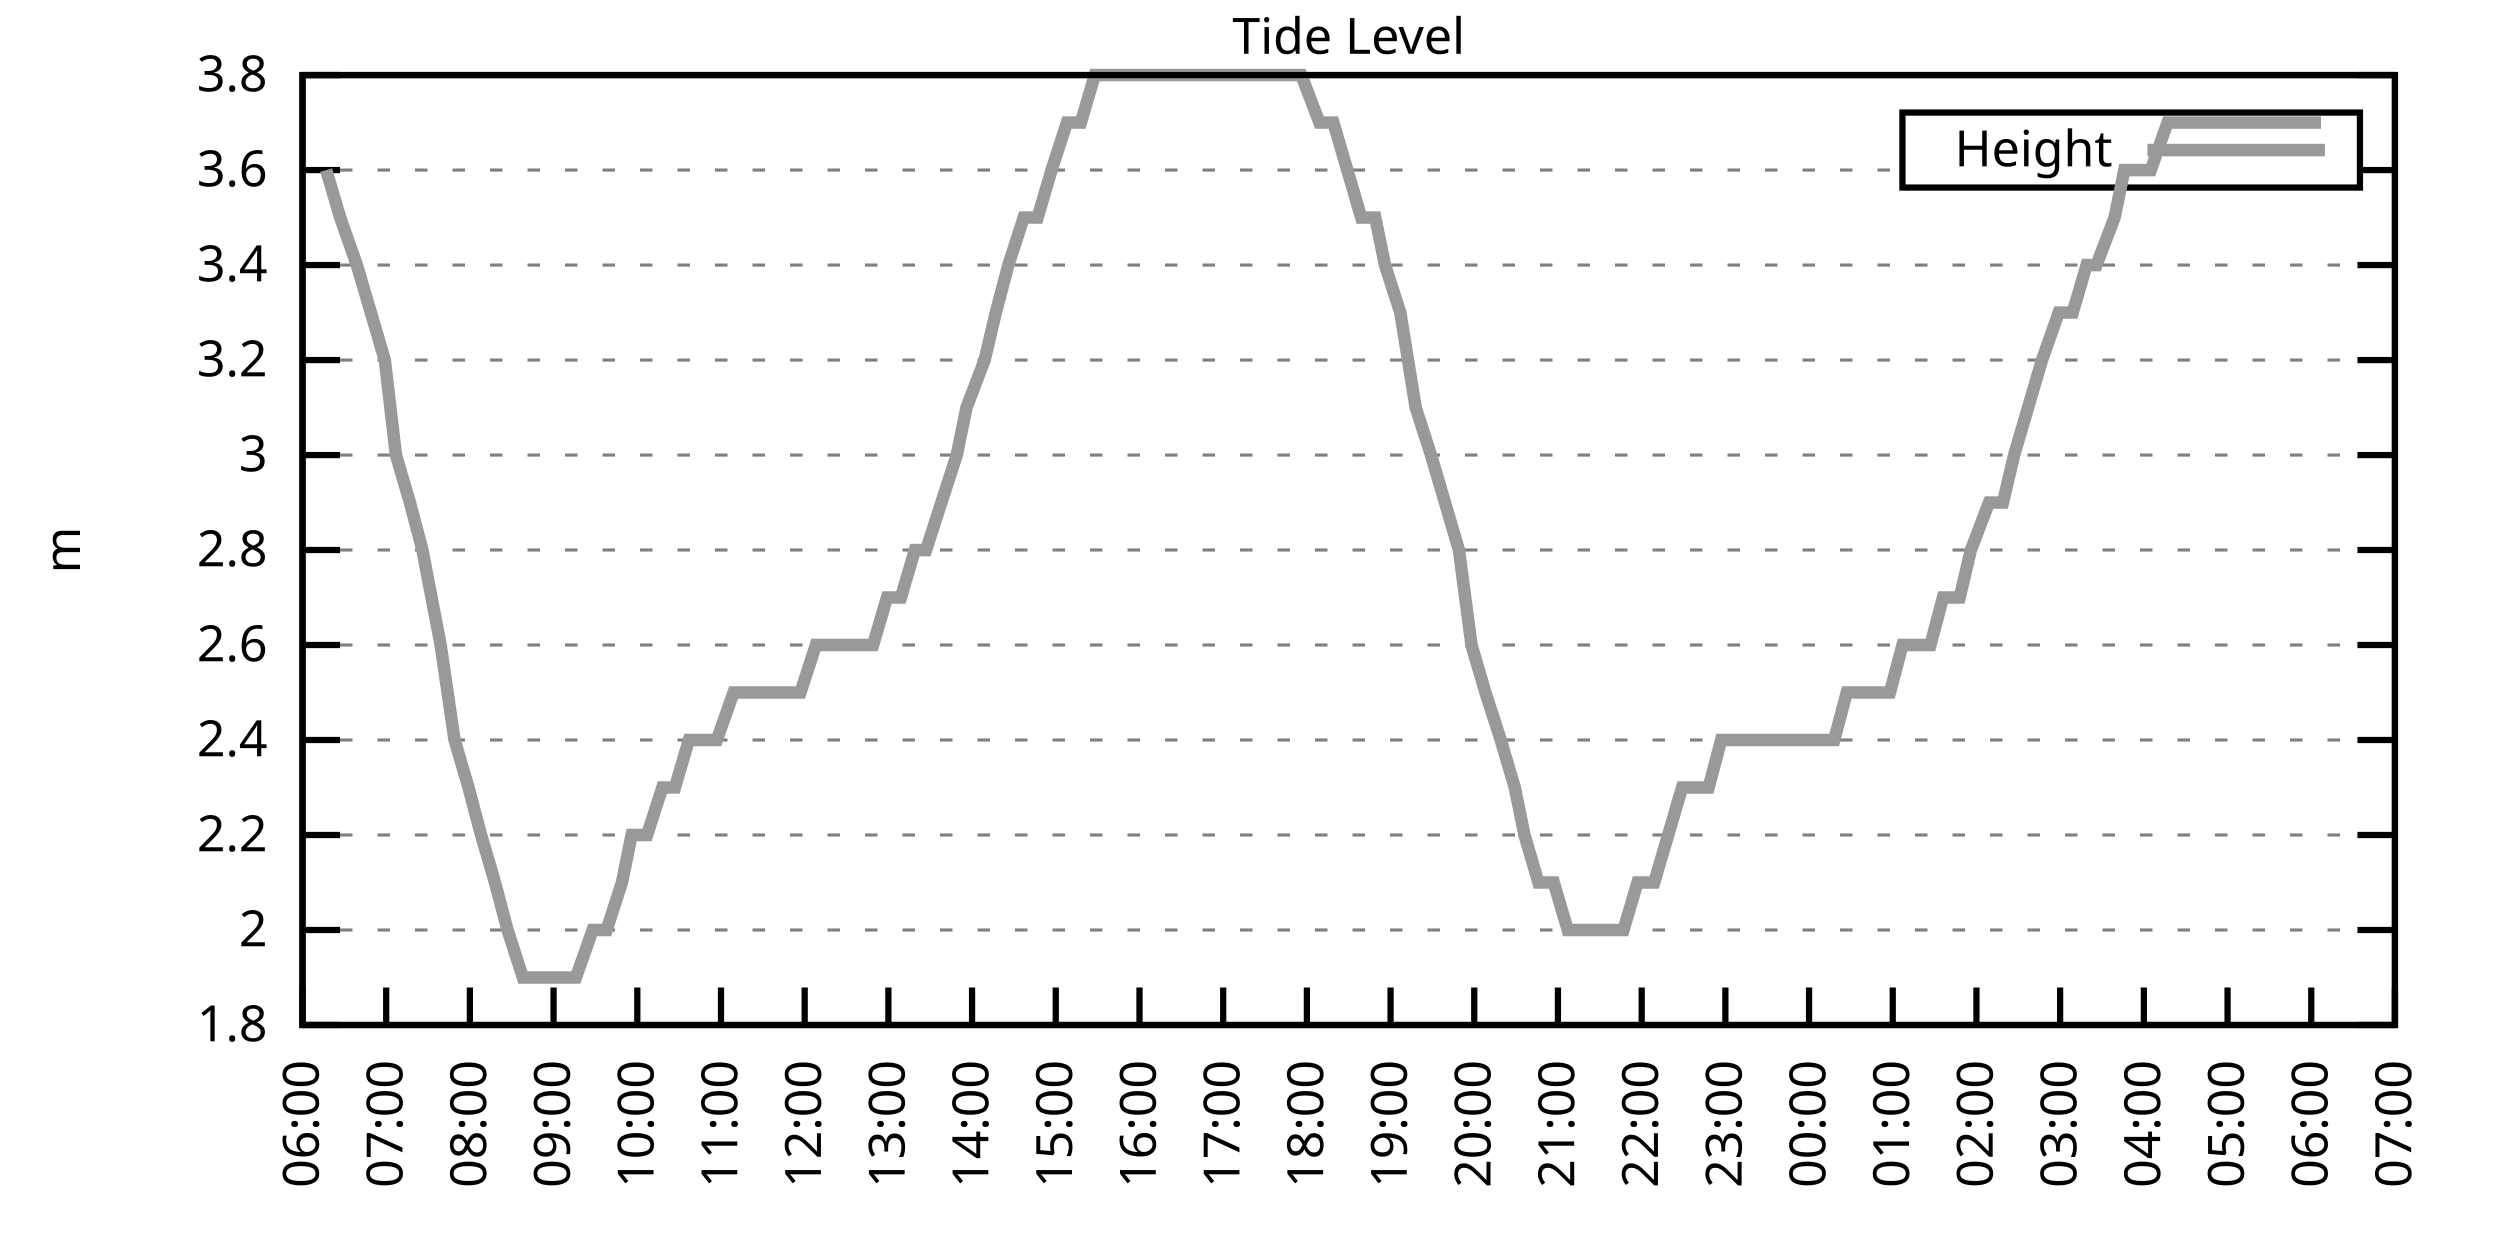
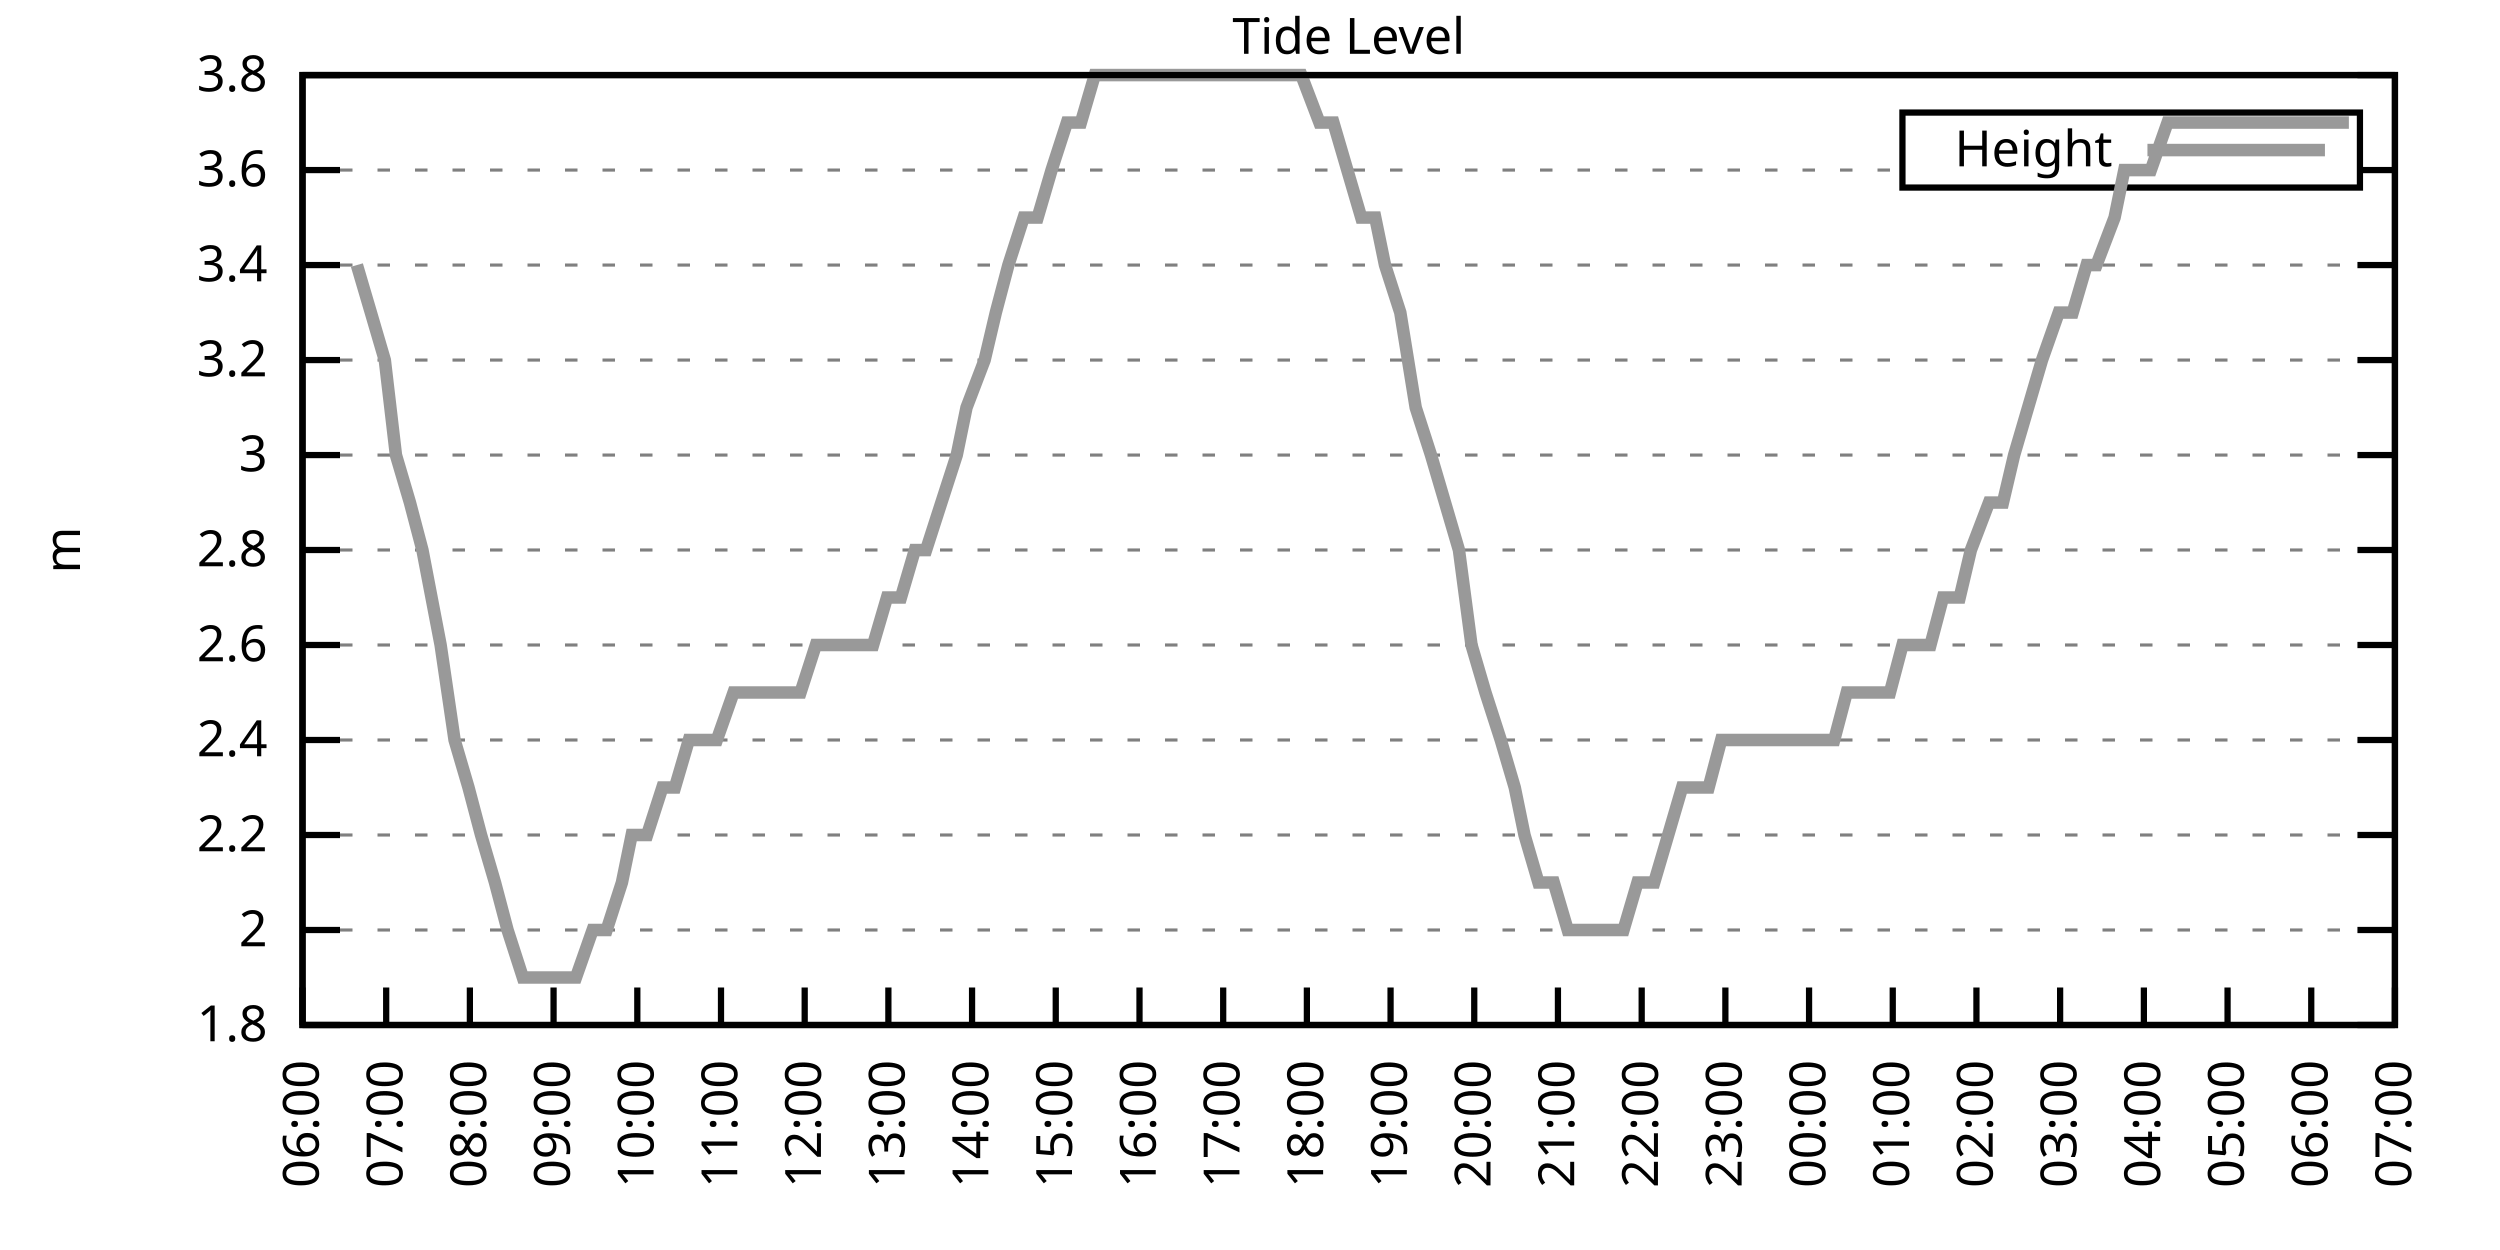
<svg xmlns="http://www.w3.org/2000/svg" xmlns:xlink="http://www.w3.org/1999/xlink" width="400" height="200" viewBox="0 0 400 200">
  <g id="gnuplot_canvas">
    <rect x="0" y="0" width="400" height="200" fill="none" />
    <defs>
      <circle id="gpDot" r="0.5" stroke-width="0.5" stroke="currentColor" />
      <path id="gpPt0" stroke-width="0.333" stroke="currentColor" d="M-1,0 h2 M0,-1 v2" />
      <path id="gpPt1" stroke-width="0.333" stroke="currentColor" d="M-1,-1 L1,1 M1,-1 L-1,1" />
      <path id="gpPt2" stroke-width="0.333" stroke="currentColor" d="M-1,0 L1,0 M0,-1 L0,1 M-1,-1 L1,1 M-1,1 L1,-1" />
      <rect id="gpPt3" stroke-width="0.333" stroke="currentColor" x="-1" y="-1" width="2" height="2" />
      <rect id="gpPt4" stroke-width="0.333" stroke="currentColor" fill="currentColor" x="-1" y="-1" width="2" height="2" />
      <circle id="gpPt5" stroke-width="0.333" stroke="currentColor" cx="0" cy="0" r="1" />
      <use xlink:href="#gpPt5" id="gpPt6" fill="currentColor" stroke="none" />
      <path id="gpPt7" stroke-width="0.333" stroke="currentColor" d="M0,-1.33 L-1.33,0.67 L1.33,0.67 z" />
      <use xlink:href="#gpPt7" id="gpPt8" fill="currentColor" stroke="none" />
      <use xlink:href="#gpPt7" id="gpPt9" stroke="currentColor" transform="rotate(180)" />
      <use xlink:href="#gpPt9" id="gpPt10" fill="currentColor" stroke="none" />
      <use xlink:href="#gpPt3" id="gpPt11" stroke="currentColor" transform="rotate(45)" />
      <use xlink:href="#gpPt11" id="gpPt12" fill="currentColor" stroke="none" />
      <path id="gpPt13" stroke-width="0.333" stroke="currentColor" d="M0,1.330 L1.265,0.411 L0.782,-1.067 L-0.782,-1.076 L-1.265,0.411 z" />
      <use xlink:href="#gpPt13" id="gpPt14" fill="currentColor" stroke="none" />
      <filter id="textbox" filterUnits="objectBoundingBox" x="0" y="0" height="1" width="1">
        <feFlood flood-color="white" flood-opacity="1" result="bgnd" />
        <feComposite in="SourceGraphic" in2="bgnd" operator="atop" />
      </filter>
      <filter id="greybox" filterUnits="objectBoundingBox" x="0" y="0" height="1" width="1">
        <feFlood flood-color="lightgrey" flood-opacity="1" result="grey" />
        <feComposite in="SourceGraphic" in2="grey" operator="atop" />
      </filter>
    </defs>
    <g fill="none" color="white" stroke="currentColor" stroke-width="1.00" stroke-linecap="butt" stroke-linejoin="miter">
</g>
    <g fill="none" color="black" stroke="currentColor" stroke-width="1.00" stroke-linecap="butt" stroke-linejoin="miter">
      <g stroke="none" shape-rendering="crispEdges">
        <polygon fill="rgb(255, 255, 255)" points="48.40,164.00 383.18,164.00 383.18,12.02 48.40,12.02 " />
      </g>
    </g>
    <g fill="none" color="black" stroke="currentColor" stroke-width="1.00" stroke-linecap="butt" stroke-linejoin="miter">
</g>
    <g fill="none" color="black" stroke="black" stroke-width="0.50" stroke-linecap="butt" stroke-linejoin="miter">
</g>
    <g fill="none" color="gray" stroke="currentColor" stroke-width="0.50" stroke-linecap="butt" stroke-linejoin="miter">
      <path stroke="gray" stroke-dasharray="2,4" class="gridline" d="M48.40,164.00 L383.19,164.00  " />
    </g>
    <g fill="none" color="gray" stroke="gray" stroke-width="1.00" stroke-linecap="butt" stroke-linejoin="miter">
</g>
    <g fill="none" color="black" stroke="currentColor" stroke-width="1.00" stroke-linecap="butt" stroke-linejoin="miter">
      <path stroke="black" d="M48.40,164.00 L54.40,164.00 M383.19,164.00 L377.19,164.00  " />
      <g transform="translate(42.80,166.60)" stroke="none" fill="black" font-family="Sans" font-size="8.00" text-anchor="end">
        <text>
          <tspan font-family="Sans"> 1.8</tspan>
        </text>
      </g>
    </g>
    <g fill="none" color="black" stroke="currentColor" stroke-width="1.00" stroke-linecap="butt" stroke-linejoin="miter">
</g>
    <g fill="none" color="black" stroke="black" stroke-width="0.50" stroke-linecap="butt" stroke-linejoin="miter">
</g>
    <g fill="none" color="gray" stroke="currentColor" stroke-width="0.50" stroke-linecap="butt" stroke-linejoin="miter">
      <path stroke="gray" stroke-dasharray="2,4" class="gridline" d="M48.40,148.80 L383.19,148.80  " />
    </g>
    <g fill="none" color="gray" stroke="gray" stroke-width="1.00" stroke-linecap="butt" stroke-linejoin="miter">
</g>
    <g fill="none" color="black" stroke="currentColor" stroke-width="1.00" stroke-linecap="butt" stroke-linejoin="miter">
      <path stroke="black" d="M48.40,148.80 L54.40,148.80 M383.19,148.80 L377.19,148.80  " />
      <g transform="translate(42.80,151.40)" stroke="none" fill="black" font-family="Sans" font-size="8.00" text-anchor="end">
        <text>
          <tspan font-family="Sans"> 2</tspan>
        </text>
      </g>
    </g>
    <g fill="none" color="black" stroke="currentColor" stroke-width="1.00" stroke-linecap="butt" stroke-linejoin="miter">
</g>
    <g fill="none" color="black" stroke="black" stroke-width="0.50" stroke-linecap="butt" stroke-linejoin="miter">
</g>
    <g fill="none" color="gray" stroke="currentColor" stroke-width="0.50" stroke-linecap="butt" stroke-linejoin="miter">
      <path stroke="gray" stroke-dasharray="2,4" class="gridline" d="M48.40,133.60 L383.19,133.60  " />
    </g>
    <g fill="none" color="gray" stroke="gray" stroke-width="1.00" stroke-linecap="butt" stroke-linejoin="miter">
</g>
    <g fill="none" color="black" stroke="currentColor" stroke-width="1.00" stroke-linecap="butt" stroke-linejoin="miter">
      <path stroke="black" d="M48.40,133.60 L54.40,133.60 M383.19,133.60 L377.19,133.60  " />
      <g transform="translate(42.80,136.20)" stroke="none" fill="black" font-family="Sans" font-size="8.00" text-anchor="end">
        <text>
          <tspan font-family="Sans"> 2.2</tspan>
        </text>
      </g>
    </g>
    <g fill="none" color="black" stroke="currentColor" stroke-width="1.00" stroke-linecap="butt" stroke-linejoin="miter">
</g>
    <g fill="none" color="black" stroke="black" stroke-width="0.50" stroke-linecap="butt" stroke-linejoin="miter">
</g>
    <g fill="none" color="gray" stroke="currentColor" stroke-width="0.50" stroke-linecap="butt" stroke-linejoin="miter">
      <path stroke="gray" stroke-dasharray="2,4" class="gridline" d="M48.40,118.40 L383.19,118.40  " />
    </g>
    <g fill="none" color="gray" stroke="gray" stroke-width="1.00" stroke-linecap="butt" stroke-linejoin="miter">
</g>
    <g fill="none" color="black" stroke="currentColor" stroke-width="1.00" stroke-linecap="butt" stroke-linejoin="miter">
      <path stroke="black" d="M48.40,118.40 L54.40,118.40 M383.19,118.40 L377.19,118.40  " />
      <g transform="translate(42.80,121.00)" stroke="none" fill="black" font-family="Sans" font-size="8.00" text-anchor="end">
        <text>
          <tspan font-family="Sans"> 2.4</tspan>
        </text>
      </g>
    </g>
    <g fill="none" color="black" stroke="currentColor" stroke-width="1.00" stroke-linecap="butt" stroke-linejoin="miter">
</g>
    <g fill="none" color="black" stroke="black" stroke-width="0.50" stroke-linecap="butt" stroke-linejoin="miter">
</g>
    <g fill="none" color="gray" stroke="currentColor" stroke-width="0.50" stroke-linecap="butt" stroke-linejoin="miter">
      <path stroke="gray" stroke-dasharray="2,4" class="gridline" d="M48.40,103.20 L383.19,103.20  " />
    </g>
    <g fill="none" color="gray" stroke="gray" stroke-width="1.00" stroke-linecap="butt" stroke-linejoin="miter">
</g>
    <g fill="none" color="black" stroke="currentColor" stroke-width="1.00" stroke-linecap="butt" stroke-linejoin="miter">
      <path stroke="black" d="M48.40,103.20 L54.40,103.20 M383.19,103.20 L377.19,103.20  " />
      <g transform="translate(42.80,105.80)" stroke="none" fill="black" font-family="Sans" font-size="8.00" text-anchor="end">
        <text>
          <tspan font-family="Sans"> 2.6</tspan>
        </text>
      </g>
    </g>
    <g fill="none" color="black" stroke="currentColor" stroke-width="1.00" stroke-linecap="butt" stroke-linejoin="miter">
</g>
    <g fill="none" color="black" stroke="black" stroke-width="0.50" stroke-linecap="butt" stroke-linejoin="miter">
</g>
    <g fill="none" color="gray" stroke="currentColor" stroke-width="0.50" stroke-linecap="butt" stroke-linejoin="miter">
      <path stroke="gray" stroke-dasharray="2,4" class="gridline" d="M48.40,88.00 L383.19,88.00  " />
    </g>
    <g fill="none" color="gray" stroke="gray" stroke-width="1.00" stroke-linecap="butt" stroke-linejoin="miter">
</g>
    <g fill="none" color="black" stroke="currentColor" stroke-width="1.00" stroke-linecap="butt" stroke-linejoin="miter">
      <path stroke="black" d="M48.40,88.00 L54.40,88.00 M383.19,88.00 L377.19,88.00  " />
      <g transform="translate(42.80,90.60)" stroke="none" fill="black" font-family="Sans" font-size="8.00" text-anchor="end">
        <text>
          <tspan font-family="Sans"> 2.8</tspan>
        </text>
      </g>
    </g>
    <g fill="none" color="black" stroke="currentColor" stroke-width="1.00" stroke-linecap="butt" stroke-linejoin="miter">
</g>
    <g fill="none" color="black" stroke="black" stroke-width="0.50" stroke-linecap="butt" stroke-linejoin="miter">
</g>
    <g fill="none" color="gray" stroke="currentColor" stroke-width="0.50" stroke-linecap="butt" stroke-linejoin="miter">
      <path stroke="gray" stroke-dasharray="2,4" class="gridline" d="M48.40,72.81 L383.19,72.81  " />
    </g>
    <g fill="none" color="gray" stroke="gray" stroke-width="1.00" stroke-linecap="butt" stroke-linejoin="miter">
</g>
    <g fill="none" color="black" stroke="currentColor" stroke-width="1.00" stroke-linecap="butt" stroke-linejoin="miter">
      <path stroke="black" d="M48.40,72.81 L54.40,72.81 M383.19,72.81 L377.19,72.81  " />
      <g transform="translate(42.80,75.41)" stroke="none" fill="black" font-family="Sans" font-size="8.00" text-anchor="end">
        <text>
          <tspan font-family="Sans"> 3</tspan>
        </text>
      </g>
    </g>
    <g fill="none" color="black" stroke="currentColor" stroke-width="1.00" stroke-linecap="butt" stroke-linejoin="miter">
</g>
    <g fill="none" color="black" stroke="black" stroke-width="0.50" stroke-linecap="butt" stroke-linejoin="miter">
</g>
    <g fill="none" color="gray" stroke="currentColor" stroke-width="0.50" stroke-linecap="butt" stroke-linejoin="miter">
      <path stroke="gray" stroke-dasharray="2,4" class="gridline" d="M48.40,57.61 L383.19,57.61  " />
    </g>
    <g fill="none" color="gray" stroke="gray" stroke-width="1.00" stroke-linecap="butt" stroke-linejoin="miter">
</g>
    <g fill="none" color="black" stroke="currentColor" stroke-width="1.00" stroke-linecap="butt" stroke-linejoin="miter">
      <path stroke="black" d="M48.40,57.61 L54.40,57.61 M383.19,57.61 L377.19,57.61  " />
      <g transform="translate(42.80,60.21)" stroke="none" fill="black" font-family="Sans" font-size="8.00" text-anchor="end">
        <text>
          <tspan font-family="Sans"> 3.2</tspan>
        </text>
      </g>
    </g>
    <g fill="none" color="black" stroke="currentColor" stroke-width="1.00" stroke-linecap="butt" stroke-linejoin="miter">
</g>
    <g fill="none" color="black" stroke="black" stroke-width="0.50" stroke-linecap="butt" stroke-linejoin="miter">
</g>
    <g fill="none" color="gray" stroke="currentColor" stroke-width="0.50" stroke-linecap="butt" stroke-linejoin="miter">
      <path stroke="gray" stroke-dasharray="2,4" class="gridline" d="M48.40,42.41 L383.19,42.41  " />
    </g>
    <g fill="none" color="gray" stroke="gray" stroke-width="1.00" stroke-linecap="butt" stroke-linejoin="miter">
</g>
    <g fill="none" color="black" stroke="currentColor" stroke-width="1.00" stroke-linecap="butt" stroke-linejoin="miter">
      <path stroke="black" d="M48.40,42.41 L54.40,42.41 M383.19,42.41 L377.19,42.41  " />
      <g transform="translate(42.80,45.01)" stroke="none" fill="black" font-family="Sans" font-size="8.00" text-anchor="end">
        <text>
          <tspan font-family="Sans"> 3.4</tspan>
        </text>
      </g>
    </g>
    <g fill="none" color="black" stroke="currentColor" stroke-width="1.00" stroke-linecap="butt" stroke-linejoin="miter">
</g>
    <g fill="none" color="black" stroke="black" stroke-width="0.50" stroke-linecap="butt" stroke-linejoin="miter">
</g>
    <g fill="none" color="gray" stroke="currentColor" stroke-width="0.50" stroke-linecap="butt" stroke-linejoin="miter">
      <path stroke="gray" stroke-dasharray="2,4" class="gridline" d="M48.40,27.21 L304.39,27.21 M377.59,27.21 L383.19,27.21  " />
    </g>
    <g fill="none" color="gray" stroke="gray" stroke-width="1.00" stroke-linecap="butt" stroke-linejoin="miter">
</g>
    <g fill="none" color="black" stroke="currentColor" stroke-width="1.00" stroke-linecap="butt" stroke-linejoin="miter">
      <path stroke="black" d="M48.40,27.21 L54.40,27.21 M383.19,27.21 L377.19,27.21  " />
      <g transform="translate(42.80,29.81)" stroke="none" fill="black" font-family="Sans" font-size="8.00" text-anchor="end">
        <text>
          <tspan font-family="Sans"> 3.6</tspan>
        </text>
      </g>
    </g>
    <g fill="none" color="black" stroke="currentColor" stroke-width="1.00" stroke-linecap="butt" stroke-linejoin="miter">
</g>
    <g fill="none" color="black" stroke="black" stroke-width="0.50" stroke-linecap="butt" stroke-linejoin="miter">
</g>
    <g fill="none" color="gray" stroke="currentColor" stroke-width="0.50" stroke-linecap="butt" stroke-linejoin="miter">
      <path stroke="gray" stroke-dasharray="2,4" class="gridline" d="M48.40,12.01 L383.19,12.01  " />
    </g>
    <g fill="none" color="gray" stroke="gray" stroke-width="1.00" stroke-linecap="butt" stroke-linejoin="miter">
</g>
    <g fill="none" color="black" stroke="currentColor" stroke-width="1.00" stroke-linecap="butt" stroke-linejoin="miter">
      <path stroke="black" d="M48.40,12.01 L54.40,12.01 M383.19,12.01 L377.19,12.01  " />
      <g transform="translate(42.80,14.61)" stroke="none" fill="black" font-family="Sans" font-size="8.00" text-anchor="end">
        <text>
          <tspan font-family="Sans"> 3.8</tspan>
        </text>
      </g>
    </g>
    <g fill="none" color="black" stroke="currentColor" stroke-width="1.00" stroke-linecap="butt" stroke-linejoin="miter">
      <path stroke="black" d="M48.40,164.00 L48.40,158.00  " />
      <g transform="translate(51.00,169.60) rotate(270.00)" stroke="none" fill="black" font-family="Sans" font-size="8.00" text-anchor="end">
        <text>
          <tspan font-family="Sans">06:00</tspan>
        </text>
      </g>
    </g>
    <g fill="none" color="black" stroke="currentColor" stroke-width="1.00" stroke-linecap="butt" stroke-linejoin="miter">
      <path stroke="black" d="M61.79,164.00 L61.79,158.00  " />
      <g transform="translate(64.39,169.60) rotate(270.00)" stroke="none" fill="black" font-family="Sans" font-size="8.00" text-anchor="end">
        <text>
          <tspan font-family="Sans">07:00</tspan>
        </text>
      </g>
    </g>
    <g fill="none" color="black" stroke="currentColor" stroke-width="1.00" stroke-linecap="butt" stroke-linejoin="miter">
      <path stroke="black" d="M75.18,164.00 L75.18,158.00  " />
      <g transform="translate(77.78,169.60) rotate(270.00)" stroke="none" fill="black" font-family="Sans" font-size="8.00" text-anchor="end">
        <text>
          <tspan font-family="Sans">08:00</tspan>
        </text>
      </g>
    </g>
    <g fill="none" color="black" stroke="currentColor" stroke-width="1.00" stroke-linecap="butt" stroke-linejoin="miter">
      <path stroke="black" d="M88.57,164.00 L88.57,158.00  " />
      <g transform="translate(91.17,169.60) rotate(270.00)" stroke="none" fill="black" font-family="Sans" font-size="8.00" text-anchor="end">
        <text>
          <tspan font-family="Sans">09:00</tspan>
        </text>
      </g>
    </g>
    <g fill="none" color="black" stroke="currentColor" stroke-width="1.00" stroke-linecap="butt" stroke-linejoin="miter">
      <path stroke="black" d="M101.97,164.00 L101.97,158.00  " />
      <g transform="translate(104.57,169.60) rotate(270.00)" stroke="none" fill="black" font-family="Sans" font-size="8.00" text-anchor="end">
        <text>
          <tspan font-family="Sans">10:00</tspan>
        </text>
      </g>
    </g>
    <g fill="none" color="black" stroke="currentColor" stroke-width="1.00" stroke-linecap="butt" stroke-linejoin="miter">
      <path stroke="black" d="M115.36,164.00 L115.36,158.00  " />
      <g transform="translate(117.96,169.60) rotate(270.00)" stroke="none" fill="black" font-family="Sans" font-size="8.00" text-anchor="end">
        <text>
          <tspan font-family="Sans">11:00</tspan>
        </text>
      </g>
    </g>
    <g fill="none" color="black" stroke="currentColor" stroke-width="1.00" stroke-linecap="butt" stroke-linejoin="miter">
      <path stroke="black" d="M128.75,164.00 L128.75,158.00  " />
      <g transform="translate(131.35,169.60) rotate(270.00)" stroke="none" fill="black" font-family="Sans" font-size="8.00" text-anchor="end">
        <text>
          <tspan font-family="Sans">12:00</tspan>
        </text>
      </g>
    </g>
    <g fill="none" color="black" stroke="currentColor" stroke-width="1.00" stroke-linecap="butt" stroke-linejoin="miter">
      <path stroke="black" d="M142.14,164.00 L142.14,158.00  " />
      <g transform="translate(144.74,169.60) rotate(270.00)" stroke="none" fill="black" font-family="Sans" font-size="8.00" text-anchor="end">
        <text>
          <tspan font-family="Sans">13:00</tspan>
        </text>
      </g>
    </g>
    <g fill="none" color="black" stroke="currentColor" stroke-width="1.00" stroke-linecap="butt" stroke-linejoin="miter">
      <path stroke="black" d="M155.53,164.00 L155.53,158.00  " />
      <g transform="translate(158.13,169.60) rotate(270.00)" stroke="none" fill="black" font-family="Sans" font-size="8.00" text-anchor="end">
        <text>
          <tspan font-family="Sans">14:00</tspan>
        </text>
      </g>
    </g>
    <g fill="none" color="black" stroke="currentColor" stroke-width="1.00" stroke-linecap="butt" stroke-linejoin="miter">
      <path stroke="black" d="M168.92,164.00 L168.92,158.00  " />
      <g transform="translate(171.52,169.60) rotate(270.00)" stroke="none" fill="black" font-family="Sans" font-size="8.00" text-anchor="end">
        <text>
          <tspan font-family="Sans">15:00</tspan>
        </text>
      </g>
    </g>
    <g fill="none" color="black" stroke="currentColor" stroke-width="1.00" stroke-linecap="butt" stroke-linejoin="miter">
      <path stroke="black" d="M182.32,164.00 L182.32,158.00  " />
      <g transform="translate(184.92,169.60) rotate(270.00)" stroke="none" fill="black" font-family="Sans" font-size="8.00" text-anchor="end">
        <text>
          <tspan font-family="Sans">16:00</tspan>
        </text>
      </g>
    </g>
    <g fill="none" color="black" stroke="currentColor" stroke-width="1.00" stroke-linecap="butt" stroke-linejoin="miter">
      <path stroke="black" d="M195.71,164.00 L195.71,158.00  " />
      <g transform="translate(198.31,169.60) rotate(270.00)" stroke="none" fill="black" font-family="Sans" font-size="8.00" text-anchor="end">
        <text>
          <tspan font-family="Sans">17:00</tspan>
        </text>
      </g>
    </g>
    <g fill="none" color="black" stroke="currentColor" stroke-width="1.00" stroke-linecap="butt" stroke-linejoin="miter">
      <path stroke="black" d="M209.10,164.00 L209.10,158.00  " />
      <g transform="translate(211.70,169.60) rotate(270.00)" stroke="none" fill="black" font-family="Sans" font-size="8.00" text-anchor="end">
        <text>
          <tspan font-family="Sans">18:00</tspan>
        </text>
      </g>
    </g>
    <g fill="none" color="black" stroke="currentColor" stroke-width="1.00" stroke-linecap="butt" stroke-linejoin="miter">
      <path stroke="black" d="M222.49,164.00 L222.49,158.00  " />
      <g transform="translate(225.09,169.60) rotate(270.00)" stroke="none" fill="black" font-family="Sans" font-size="8.00" text-anchor="end">
        <text>
          <tspan font-family="Sans">19:00</tspan>
        </text>
      </g>
    </g>
    <g fill="none" color="black" stroke="currentColor" stroke-width="1.00" stroke-linecap="butt" stroke-linejoin="miter">
      <path stroke="black" d="M235.88,164.00 L235.88,158.00  " />
      <g transform="translate(238.48,169.60) rotate(270.00)" stroke="none" fill="black" font-family="Sans" font-size="8.00" text-anchor="end">
        <text>
          <tspan font-family="Sans">20:00</tspan>
        </text>
      </g>
    </g>
    <g fill="none" color="black" stroke="currentColor" stroke-width="1.00" stroke-linecap="butt" stroke-linejoin="miter">
      <path stroke="black" d="M249.27,164.00 L249.27,158.00  " />
      <g transform="translate(251.87,169.60) rotate(270.00)" stroke="none" fill="black" font-family="Sans" font-size="8.00" text-anchor="end">
        <text>
          <tspan font-family="Sans">21:00</tspan>
        </text>
      </g>
    </g>
    <g fill="none" color="black" stroke="currentColor" stroke-width="1.00" stroke-linecap="butt" stroke-linejoin="miter">
      <path stroke="black" d="M262.67,164.00 L262.67,158.00  " />
      <g transform="translate(265.27,169.60) rotate(270.00)" stroke="none" fill="black" font-family="Sans" font-size="8.00" text-anchor="end">
        <text>
          <tspan font-family="Sans">22:00</tspan>
        </text>
      </g>
    </g>
    <g fill="none" color="black" stroke="currentColor" stroke-width="1.00" stroke-linecap="butt" stroke-linejoin="miter">
      <path stroke="black" d="M276.06,164.00 L276.06,158.00  " />
      <g transform="translate(278.66,169.60) rotate(270.00)" stroke="none" fill="black" font-family="Sans" font-size="8.00" text-anchor="end">
        <text>
          <tspan font-family="Sans">23:00</tspan>
        </text>
      </g>
    </g>
    <g fill="none" color="black" stroke="currentColor" stroke-width="1.00" stroke-linecap="butt" stroke-linejoin="miter">
      <path stroke="black" d="M289.45,164.00 L289.45,158.00  " />
      <g transform="translate(292.05,169.60) rotate(270.00)" stroke="none" fill="black" font-family="Sans" font-size="8.00" text-anchor="end">
        <text>
          <tspan font-family="Sans">00:00</tspan>
        </text>
      </g>
    </g>
    <g fill="none" color="black" stroke="currentColor" stroke-width="1.00" stroke-linecap="butt" stroke-linejoin="miter">
      <path stroke="black" d="M302.84,164.00 L302.84,158.00  " />
      <g transform="translate(305.44,169.60) rotate(270.00)" stroke="none" fill="black" font-family="Sans" font-size="8.00" text-anchor="end">
        <text>
          <tspan font-family="Sans">01:00</tspan>
        </text>
      </g>
    </g>
    <g fill="none" color="black" stroke="currentColor" stroke-width="1.00" stroke-linecap="butt" stroke-linejoin="miter">
      <path stroke="black" d="M316.23,164.00 L316.23,158.00  " />
      <g transform="translate(318.83,169.60) rotate(270.00)" stroke="none" fill="black" font-family="Sans" font-size="8.00" text-anchor="end">
        <text>
          <tspan font-family="Sans">02:00</tspan>
        </text>
      </g>
    </g>
    <g fill="none" color="black" stroke="currentColor" stroke-width="1.00" stroke-linecap="butt" stroke-linejoin="miter">
      <path stroke="black" d="M329.62,164.00 L329.62,158.00  " />
      <g transform="translate(332.22,169.60) rotate(270.00)" stroke="none" fill="black" font-family="Sans" font-size="8.00" text-anchor="end">
        <text>
          <tspan font-family="Sans">03:00</tspan>
        </text>
      </g>
    </g>
    <g fill="none" color="black" stroke="currentColor" stroke-width="1.00" stroke-linecap="butt" stroke-linejoin="miter">
      <path stroke="black" d="M343.02,164.00 L343.02,158.00  " />
      <g transform="translate(345.62,169.60) rotate(270.00)" stroke="none" fill="black" font-family="Sans" font-size="8.00" text-anchor="end">
        <text>
          <tspan font-family="Sans">04:00</tspan>
        </text>
      </g>
    </g>
    <g fill="none" color="black" stroke="currentColor" stroke-width="1.00" stroke-linecap="butt" stroke-linejoin="miter">
      <path stroke="black" d="M356.41,164.00 L356.41,158.00  " />
      <g transform="translate(359.01,169.60) rotate(270.00)" stroke="none" fill="black" font-family="Sans" font-size="8.00" text-anchor="end">
        <text>
          <tspan font-family="Sans">05:00</tspan>
        </text>
      </g>
    </g>
    <g fill="none" color="black" stroke="currentColor" stroke-width="1.00" stroke-linecap="butt" stroke-linejoin="miter">
      <path stroke="black" d="M369.80,164.00 L369.80,158.00  " />
      <g transform="translate(372.40,169.60) rotate(270.00)" stroke="none" fill="black" font-family="Sans" font-size="8.00" text-anchor="end">
        <text>
          <tspan font-family="Sans">06:00</tspan>
        </text>
      </g>
    </g>
    <g fill="none" color="black" stroke="currentColor" stroke-width="1.00" stroke-linecap="butt" stroke-linejoin="miter">
      <path stroke="black" d="M383.19,164.00 L383.19,158.00  " />
      <g transform="translate(385.79,169.60) rotate(270.00)" stroke="none" fill="black" font-family="Sans" font-size="8.00" text-anchor="end">
        <text>
          <tspan font-family="Sans">07:00</tspan>
        </text>
      </g>
    </g>
    <g fill="none" color="black" stroke="currentColor" stroke-width="1.00" stroke-linecap="butt" stroke-linejoin="miter">
</g>
    <g fill="none" color="black" stroke="currentColor" stroke-width="1.00" stroke-linecap="butt" stroke-linejoin="miter">
      <path stroke="black" d="M48.40,12.01 L48.40,164.00 L383.19,164.00 L383.19,12.01 L48.40,12.01 Z  " />
    </g>
    <g fill="none" color="black" stroke="currentColor" stroke-width="1.00" stroke-linecap="butt" stroke-linejoin="miter">
</g>
    <g fill="none" color="black" stroke="currentColor" stroke-width="1.00" stroke-linecap="butt" stroke-linejoin="miter">
      <path stroke="black" d="M304.39,30.01 L304.39,18.01 L377.59,18.01 L377.59,30.01 L304.39,30.01 Z  " />
    </g>
    <g id="Tide_level_plot_1">
      <g fill="none" color="white" stroke="black" stroke-width="2.00" stroke-linecap="butt" stroke-linejoin="miter">
</g>
      <g fill="none" color="black" stroke="currentColor" stroke-width="2.00" stroke-linecap="butt" stroke-linejoin="miter">
        <g transform="translate(337.99,26.61)" stroke="none" fill="black" font-family="Sans" font-size="8.00" text-anchor="end">
          <text>
            <tspan font-family="Sans">Height</tspan>
          </text>
        </g>
      </g>
      <g fill="none" color="black" stroke="currentColor" stroke-width="2.00" stroke-linecap="butt" stroke-linejoin="miter">
-         <path stroke="rgb(153, 153, 153)" d="M343.59,24.01 L371.99,24.01 M52.19,27.21 L54.43,34.81 L57.10,42.41 L59.34,50.01 L61.57,57.61 L63.35,72.81   L65.59,80.41 L67.59,88.01 L70.50,103.20 L72.73,118.40 L74.96,126.00 L76.97,133.60 L79.20,141.20 L81.21,148.80   L83.66,156.40 L85.90,156.40 L87.46,156.40 L90.36,156.40 L92.15,156.40 L94.82,148.80 L97.06,148.80 L99.51,141.20   L101.07,133.60 L103.53,133.60 L105.98,126.00 L107.99,126.00 L110.22,118.40 L112.46,118.40 L114.69,118.40 L117.37,110.80   L119.38,110.80 L121.61,110.80 L124.06,110.80 L126.07,110.80 L128.08,110.80 L130.54,103.20 L132.77,103.20 L135.00,103.20   L137.23,103.20 L139.69,103.20 L141.92,95.60 L144.15,95.60 L146.38,88.01 L148.17,88.01 L150.62,80.41 L153.08,72.81   L154.64,65.21 L157.54,57.61 L159.33,50.01 L161.34,42.41 L163.79,34.81 L166.02,34.81 L168.25,27.21 L170.71,19.61   L172.94,19.61 L175.17,12.01 L177.63,12.01 L179.86,12.01 L182.09,12.01 L183.88,12.01 L186.33,12.01 L188.57,12.01   L191.02,12.01 L193.03,12.01 L195.48,12.01 L197.27,12.01 L199.73,12.01 L201.96,12.01 L204.19,12.01 L206.42,12.01   L208.21,12.01 L211.11,19.61 L213.34,19.61 L215.57,27.21 L217.80,34.81 L220.04,34.81 L221.60,42.41 L224.05,50.01   L226.51,65.21 L228.96,72.81 L231.20,80.41 L233.43,88.01 L235.44,103.20 L237.67,110.80 L240.12,118.40 L242.36,126.00   L243.92,133.60 L246.15,141.20 L248.60,141.20 L250.84,148.80 L253.29,148.80 L255.30,148.80 L257.98,148.80 L259.76,148.80   L262.00,141.20 L264.67,141.20 L266.91,133.60 L269.14,126.00 L270.92,126.00 L273.38,126.00 L275.39,118.40 L277.62,118.40   L279.85,118.40 L282.53,118.40 L284.54,118.40 L286.77,118.40 L288.78,118.40 L291.46,118.40 L293.47,118.40 L295.48,110.80   L298.15,110.80 L300.39,110.80 L302.39,110.80 L304.40,103.20 L307.08,103.20 L308.87,103.20 L310.88,95.60 L313.55,95.60   L315.34,88.01 L318.24,80.41 L320.47,80.41 L322.26,72.81 L324.49,65.21 L326.72,57.61 L329.40,50.01 L331.63,50.01   L333.86,42.41 L335.43,42.41 L338.33,34.81 L339.89,27.21 L342.57,27.21 L344.13,27.21 L346.81,19.61 L349.49,19.61   L351.05,19.61 L353.73,19.61 L355.96,19.61 L358.42,19.61 L360.42,19.61 L362.43,19.61 L365.11,19.61 L367.12,19.61   L369.13,19.61 L371.36,19.61  " />
+         <path stroke="rgb(153, 153, 153)" d="M343.59,24.01 L371.99,24.01 M57.10,42.41 L59.34,50.01 L61.57,57.61 L63.35,72.81 L65.59,80.41 L67.59,88.01   L70.50,103.20 L72.73,118.40 L74.96,126.00 L76.97,133.60 L79.20,141.20 L81.21,148.80 L83.66,156.40 L85.90,156.40   L87.46,156.40 L90.36,156.40 L92.15,156.40 L94.82,148.80 L97.06,148.80 L99.51,141.20 L101.07,133.60 L103.53,133.60   L105.98,126.00 L107.99,126.00 L110.22,118.40 L112.46,118.40 L114.69,118.40 L117.37,110.80 L119.38,110.80 L121.61,110.80   L124.06,110.80 L126.07,110.80 L128.08,110.80 L130.54,103.20 L132.77,103.20 L135.00,103.20 L137.23,103.20 L139.69,103.20   L141.92,95.60 L144.15,95.60 L146.38,88.01 L148.17,88.01 L150.62,80.41 L153.08,72.81 L154.64,65.21 L157.54,57.61   L159.33,50.01 L161.34,42.41 L163.79,34.81 L166.02,34.81 L168.25,27.21 L170.71,19.61 L172.94,19.61 L175.17,12.01   L177.63,12.01 L179.86,12.01 L182.09,12.01 L183.88,12.01 L186.33,12.01 L188.57,12.01 L191.02,12.01 L193.03,12.01   L195.48,12.01 L197.27,12.01 L199.73,12.01 L201.96,12.01 L204.19,12.01 L206.42,12.01 L208.21,12.01 L211.11,19.61   L213.34,19.61 L215.57,27.21 L217.80,34.81 L220.04,34.81 L221.60,42.41 L224.05,50.01 L226.51,65.21 L228.96,72.81   L231.20,80.41 L233.43,88.01 L235.44,103.20 L237.67,110.80 L240.12,118.40 L242.36,126.00 L243.92,133.60 L246.15,141.20   L248.60,141.20 L250.84,148.80 L253.29,148.80 L255.30,148.80 L257.98,148.80 L259.76,148.80 L262.00,141.20 L264.67,141.20   L266.91,133.60 L269.14,126.00 L270.92,126.00 L273.38,126.00 L275.39,118.40 L277.62,118.40 L279.85,118.40 L282.53,118.40   L284.54,118.40 L286.77,118.40 L288.78,118.40 L291.46,118.40 L293.47,118.40 L295.48,110.80 L298.15,110.80 L300.39,110.80   L302.39,110.80 L304.40,103.20 L307.08,103.20 L308.87,103.20 L310.88,95.60 L313.55,95.60 L315.34,88.01 L318.24,80.41   L320.47,80.41 L322.26,72.81 L324.49,65.21 L326.72,57.61 L329.40,50.01 L331.63,50.01 L333.86,42.41 L335.43,42.41   L338.33,34.81 L339.89,27.21 L342.57,27.21 L344.13,27.21 L346.81,19.61 L349.49,19.61 L351.05,19.61 L353.73,19.61   L355.96,19.61 L358.42,19.61 L360.42,19.61 L362.43,19.61 L365.11,19.61 L367.12,19.61 L369.13,19.61 L371.36,19.61   L373.82,19.61 L375.82,19.61  " />
      </g>
    </g>
    <g fill="none" color="black" stroke="currentColor" stroke-width="2.00" stroke-linecap="butt" stroke-linejoin="miter">
</g>
    <g fill="none" color="black" stroke="black" stroke-width="1.00" stroke-linecap="butt" stroke-linejoin="miter">
</g>
    <g fill="none" color="black" stroke="currentColor" stroke-width="1.00" stroke-linecap="butt" stroke-linejoin="miter">
      <path stroke="black" d="M48.40,12.01 L48.40,164.00 L383.19,164.00 L383.19,12.01 L48.40,12.01 Z  " />
      <g transform="translate(12.80,88.01) rotate(270.00)" stroke="none" fill="black" font-family="Sans" font-size="8.00" text-anchor="middle">
        <text>
          <tspan font-family="Sans">m</tspan>
        </text>
      </g>
    </g>
    <g fill="none" color="black" stroke="currentColor" stroke-width="1.00" stroke-linecap="butt" stroke-linejoin="miter">
</g>
    <g fill="none" color="black" stroke="currentColor" stroke-width="1.00" stroke-linecap="butt" stroke-linejoin="miter">
      <g transform="translate(215.79,8.61)" stroke="none" fill="black" font-family="Sans" font-size="8.00" text-anchor="middle">
        <text>
          <tspan font-family="Sans">Tide Level</tspan>
        </text>
      </g>
    </g>
    <g fill="none" color="black" stroke="currentColor" stroke-width="1.00" stroke-linecap="butt" stroke-linejoin="miter">
</g>
  </g>
</svg>
